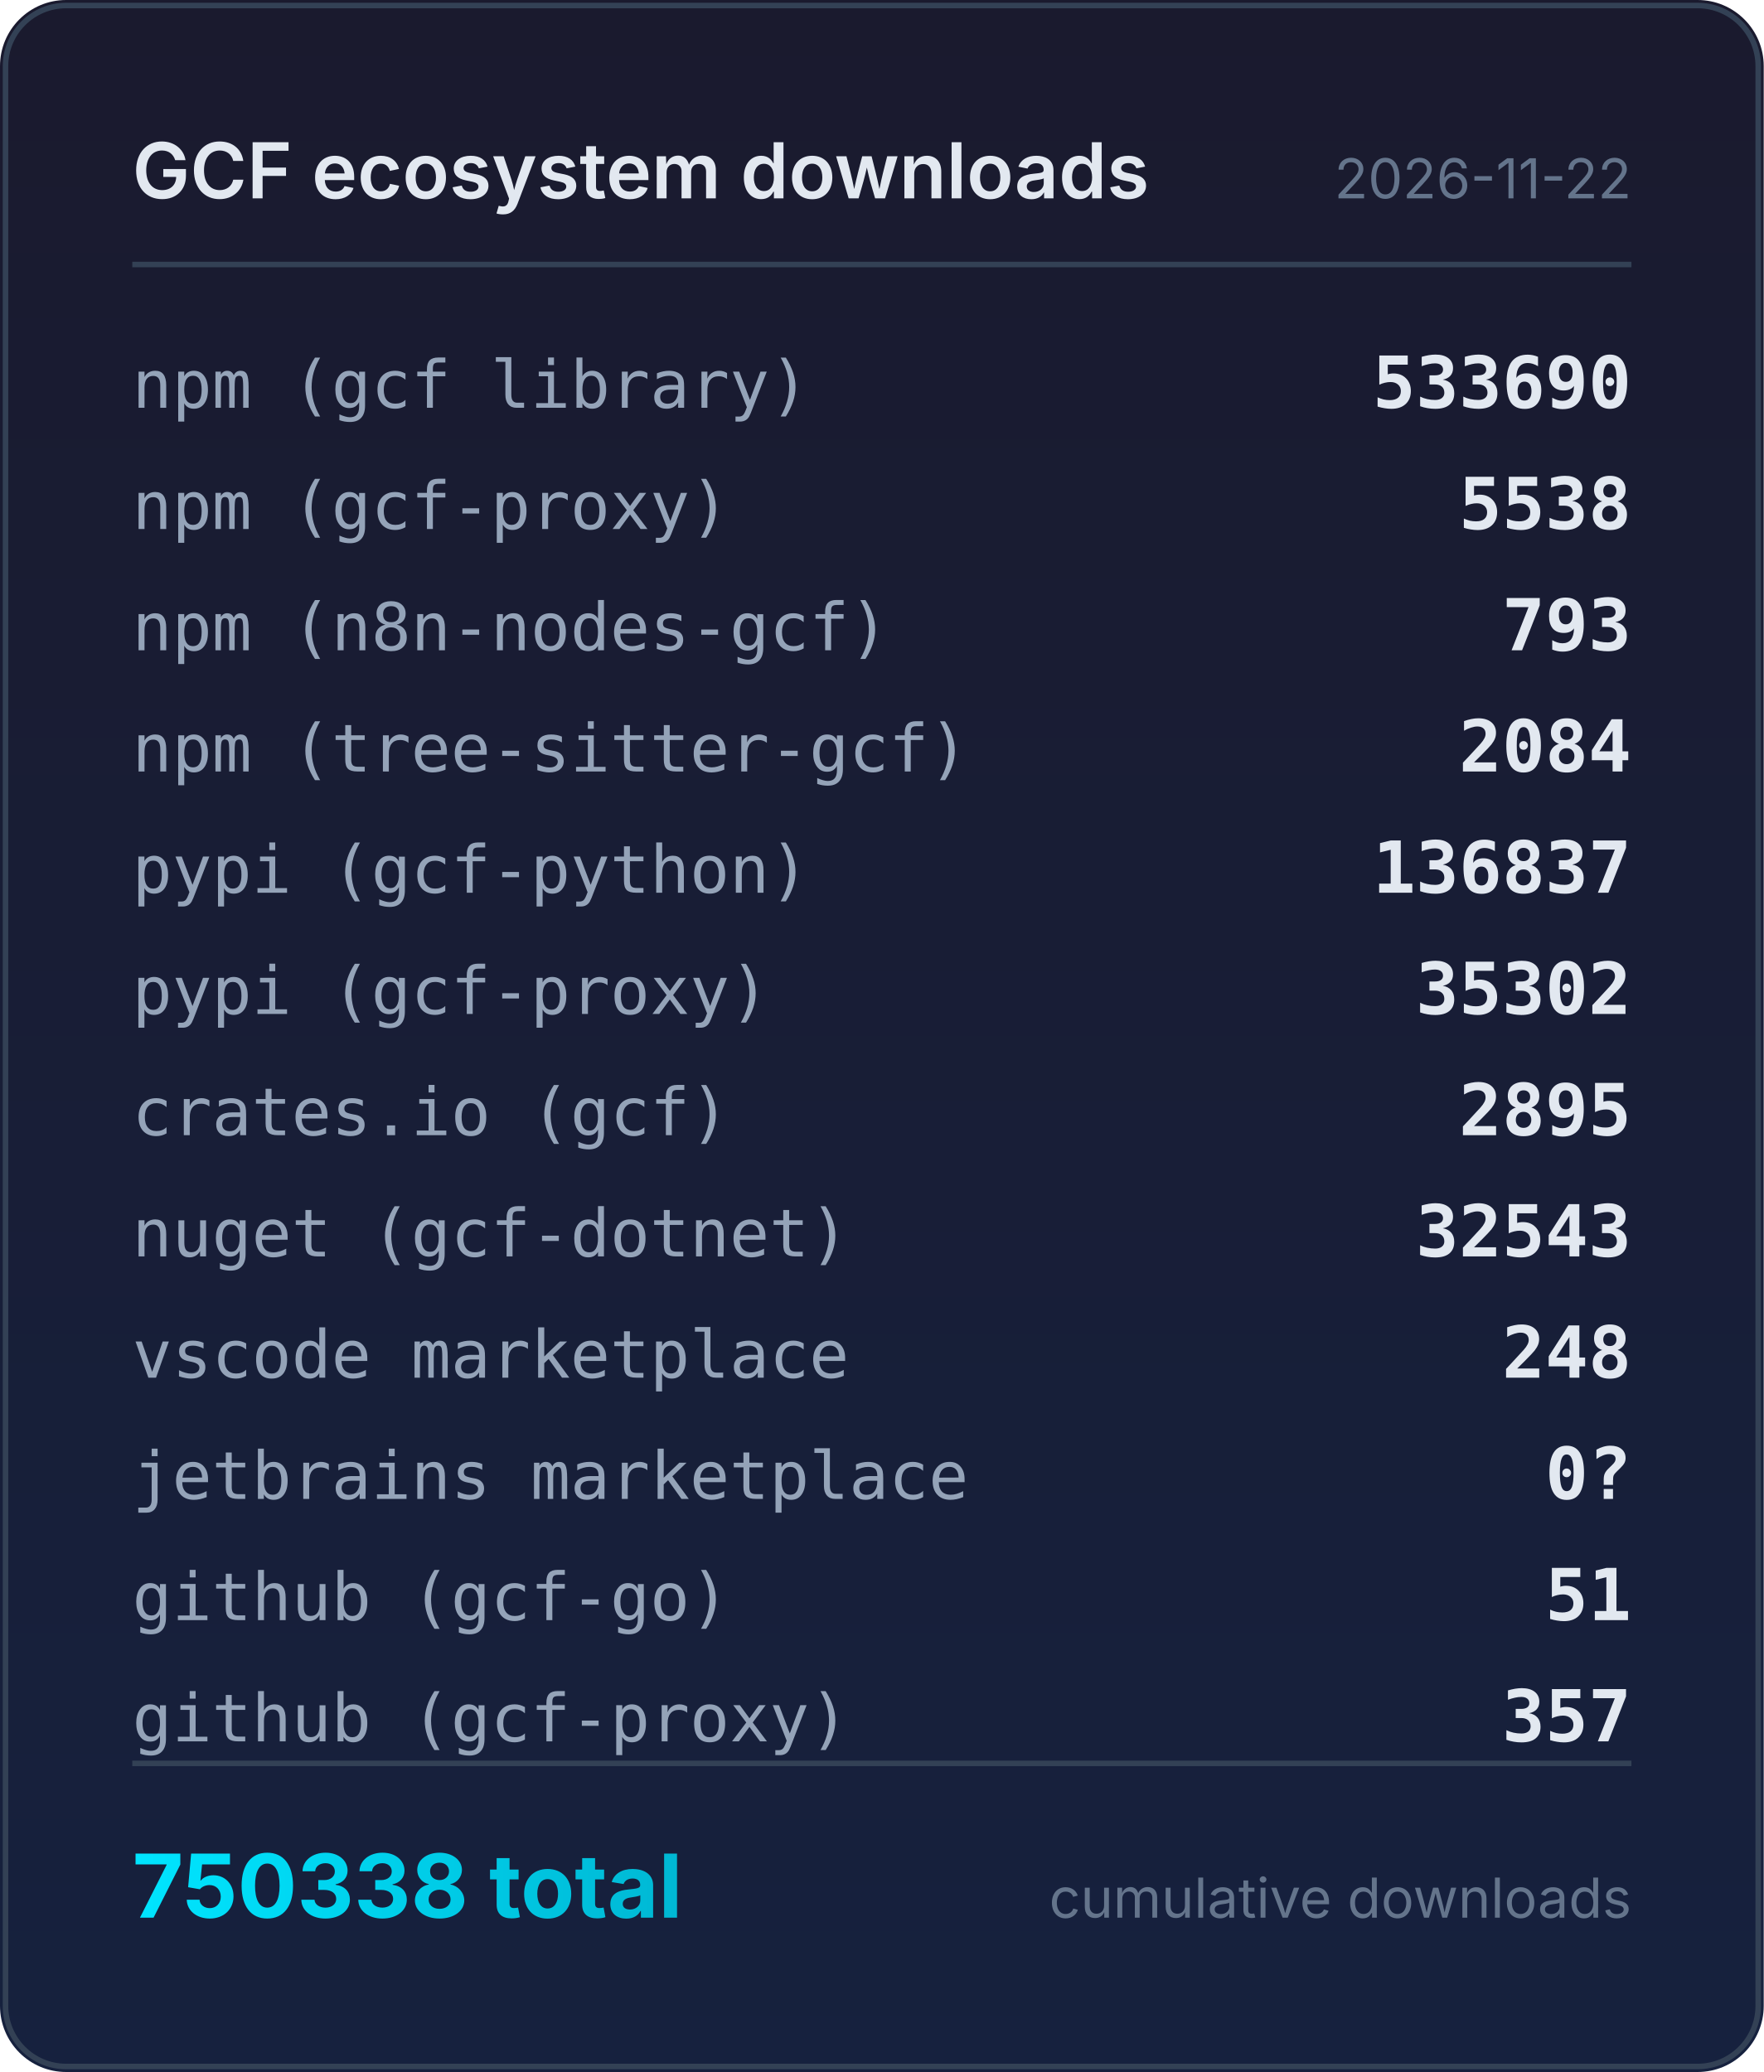
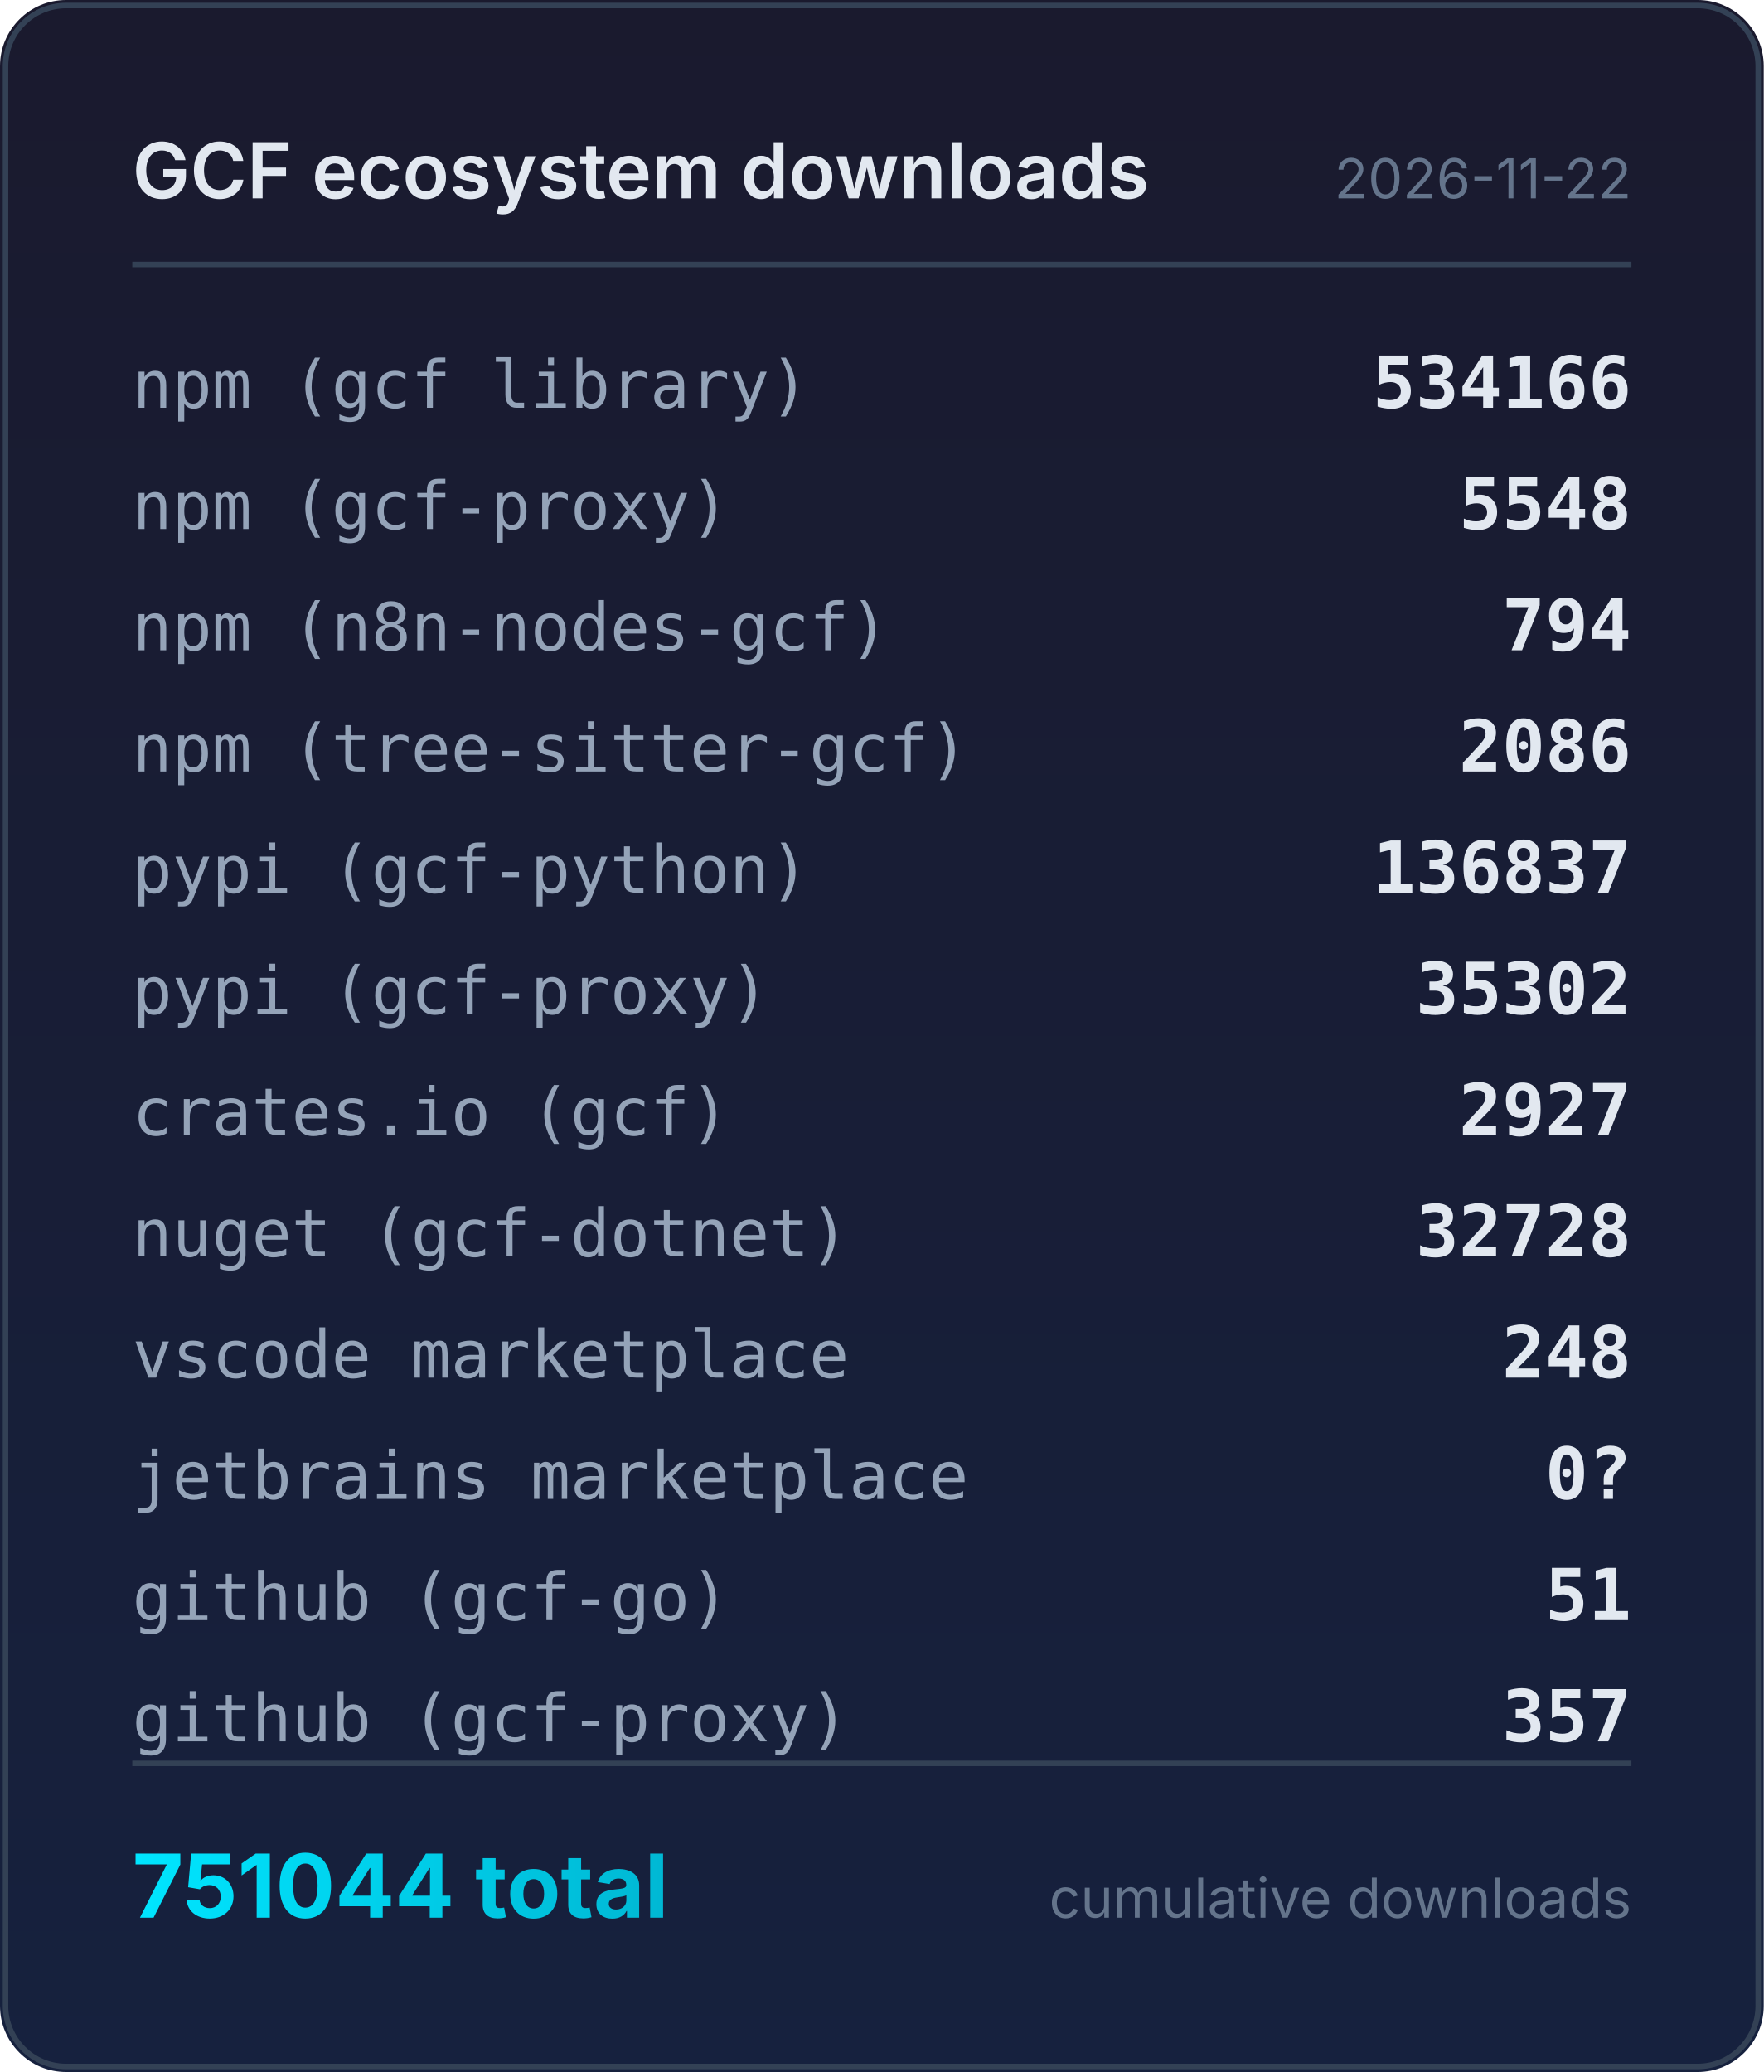
<svg xmlns="http://www.w3.org/2000/svg" width="320" height="376" viewBox="0 0 320 376">
  <defs>
    <linearGradient id="bg" x1="0" y1="0" x2="0" y2="1">
      <stop offset="0%" stop-color="#1a1a2e" />
      <stop offset="100%" stop-color="#16213e" />
    </linearGradient>
    <linearGradient id="accent" x1="0" y1="0" x2="1" y2="0">
      <stop offset="0%" stop-color="#00e5ff" />
      <stop offset="100%" stop-color="#00b8d4" />
    </linearGradient>
  </defs>
  <rect width="320" height="376" rx="12" fill="url(#bg)" />
  <rect x="1" y="1" width="318" height="374" rx="11" fill="none" stroke="#334155" stroke-width="1" />
  <text x="24" y="36" fill="#e2e8f0" font-family="system-ui,-apple-system,sans-serif" font-size="14" font-weight="600">GCF ecosystem downloads</text>
  <text x="296" y="36" fill="#64748b" font-family="system-ui,-apple-system,sans-serif" font-size="10" text-anchor="end">2026-11-22</text>
  <line x1="24" y1="48" x2="296" y2="48" stroke="#334155" stroke-width="1" />
  <text x="24" y="74" fill="#94a3b8" font-family="ui-monospace,monospace" font-size="12">npm (gcf library)</text>
-   <text x="296" y="74" fill="#e2e8f0" font-family="ui-monospace,monospace" font-size="13" font-weight="600" text-anchor="end">533690</text>
+   <text x="296" y="74" fill="#e2e8f0" font-family="ui-monospace,monospace" font-size="13" font-weight="600" text-anchor="end">534166</text>
  <text x="24" y="96" fill="#94a3b8" font-family="ui-monospace,monospace" font-size="12">npm (gcf-proxy)</text>
-   <text x="296" y="96" fill="#e2e8f0" font-family="ui-monospace,monospace" font-size="13" font-weight="600" text-anchor="end">5538</text>
+   <text x="296" y="96" fill="#e2e8f0" font-family="ui-monospace,monospace" font-size="13" font-weight="600" text-anchor="end">5548</text>
  <text x="24" y="118" fill="#94a3b8" font-family="ui-monospace,monospace" font-size="12">npm (n8n-nodes-gcf)</text>
-   <text x="296" y="118" fill="#e2e8f0" font-family="ui-monospace,monospace" font-size="13" font-weight="600" text-anchor="end">793</text>
+   <text x="296" y="118" fill="#e2e8f0" font-family="ui-monospace,monospace" font-size="13" font-weight="600" text-anchor="end">794</text>
  <text x="24" y="140" fill="#94a3b8" font-family="ui-monospace,monospace" font-size="12">npm (tree-sitter-gcf)</text>
-   <text x="296" y="140" fill="#e2e8f0" font-family="ui-monospace,monospace" font-size="13" font-weight="600" text-anchor="end">2084</text>
+   <text x="296" y="140" fill="#e2e8f0" font-family="ui-monospace,monospace" font-size="13" font-weight="600" text-anchor="end">2086</text>
  <text x="24" y="162" fill="#94a3b8" font-family="ui-monospace,monospace" font-size="12">pypi (gcf-python)</text>
  <text x="296" y="162" fill="#e2e8f0" font-family="ui-monospace,monospace" font-size="13" font-weight="600" text-anchor="end">136837</text>
  <text x="24" y="184" fill="#94a3b8" font-family="ui-monospace,monospace" font-size="12">pypi (gcf-proxy)</text>
  <text x="296" y="184" fill="#e2e8f0" font-family="ui-monospace,monospace" font-size="13" font-weight="600" text-anchor="end">35302</text>
  <text x="24" y="206" fill="#94a3b8" font-family="ui-monospace,monospace" font-size="12">crates.io (gcf)</text>
-   <text x="296" y="206" fill="#e2e8f0" font-family="ui-monospace,monospace" font-size="13" font-weight="600" text-anchor="end">2895</text>
+   <text x="296" y="206" fill="#e2e8f0" font-family="ui-monospace,monospace" font-size="13" font-weight="600" text-anchor="end">2927</text>
  <text x="24" y="228" fill="#94a3b8" font-family="ui-monospace,monospace" font-size="12">nuget (gcf-dotnet)</text>
-   <text x="296" y="228" fill="#e2e8f0" font-family="ui-monospace,monospace" font-size="13" font-weight="600" text-anchor="end">32543</text>
+   <text x="296" y="228" fill="#e2e8f0" font-family="ui-monospace,monospace" font-size="13" font-weight="600" text-anchor="end">32728</text>
  <text x="24" y="250" fill="#94a3b8" font-family="ui-monospace,monospace" font-size="12">vscode marketplace</text>
  <text x="296" y="250" fill="#e2e8f0" font-family="ui-monospace,monospace" font-size="13" font-weight="600" text-anchor="end">248</text>
  <text x="24" y="272" fill="#94a3b8" font-family="ui-monospace,monospace" font-size="12">jetbrains marketplace</text>
  <text x="296" y="272" fill="#e2e8f0" font-family="ui-monospace,monospace" font-size="13" font-weight="600" text-anchor="end">0?</text>
  <text x="24" y="294" fill="#94a3b8" font-family="ui-monospace,monospace" font-size="12">github (gcf-go)</text>
  <text x="296" y="294" fill="#e2e8f0" font-family="ui-monospace,monospace" font-size="13" font-weight="600" text-anchor="end">51</text>
  <text x="24" y="316" fill="#94a3b8" font-family="ui-monospace,monospace" font-size="12">github (gcf-proxy)</text>
  <text x="296" y="316" fill="#e2e8f0" font-family="ui-monospace,monospace" font-size="13" font-weight="600" text-anchor="end">357</text>
  <line x1="24" y1="320" x2="296" y2="320" stroke="#334155" stroke-width="1" />
-   <text x="24" y="348" fill="url(#accent)" font-family="system-ui,-apple-system,sans-serif" font-size="16" font-weight="700">750338 total</text>
+   <text x="24" y="348" fill="url(#accent)" font-family="system-ui,-apple-system,sans-serif" font-size="16" font-weight="700">751044 total</text>
  <text x="296" y="348" fill="#64748b" font-family="system-ui,-apple-system,sans-serif" font-size="10" text-anchor="end">cumulative downloads</text>
</svg>
